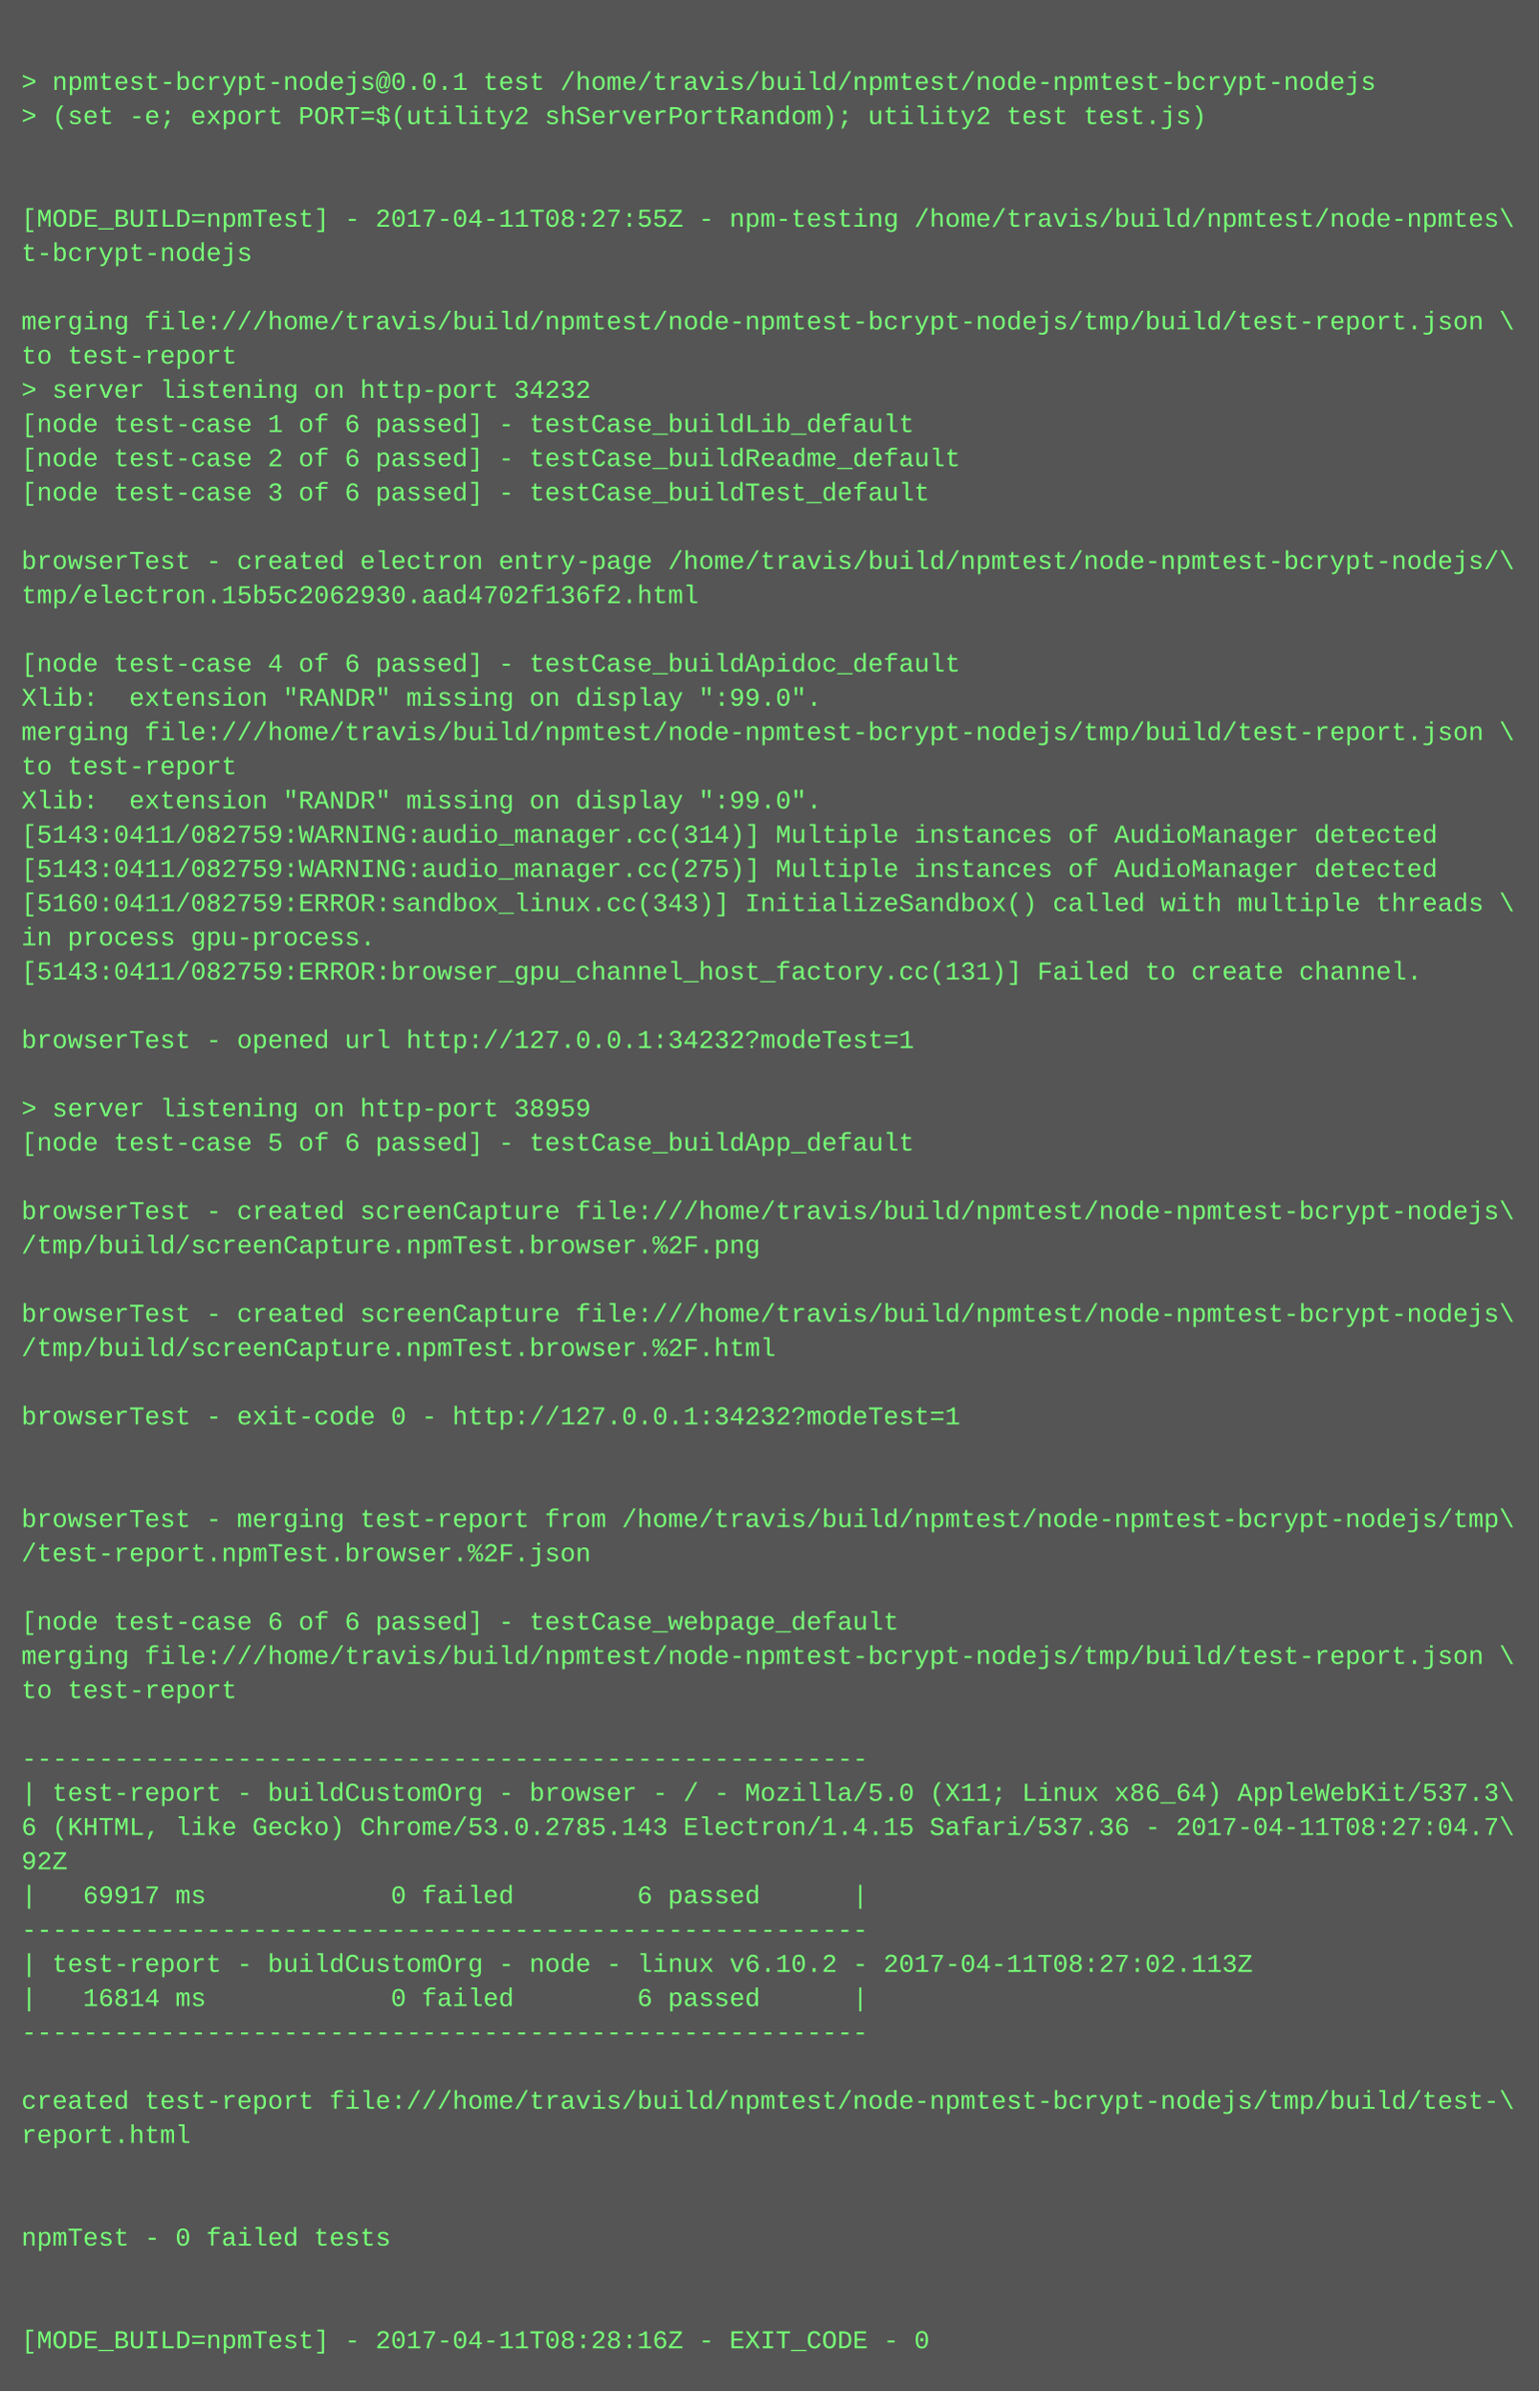
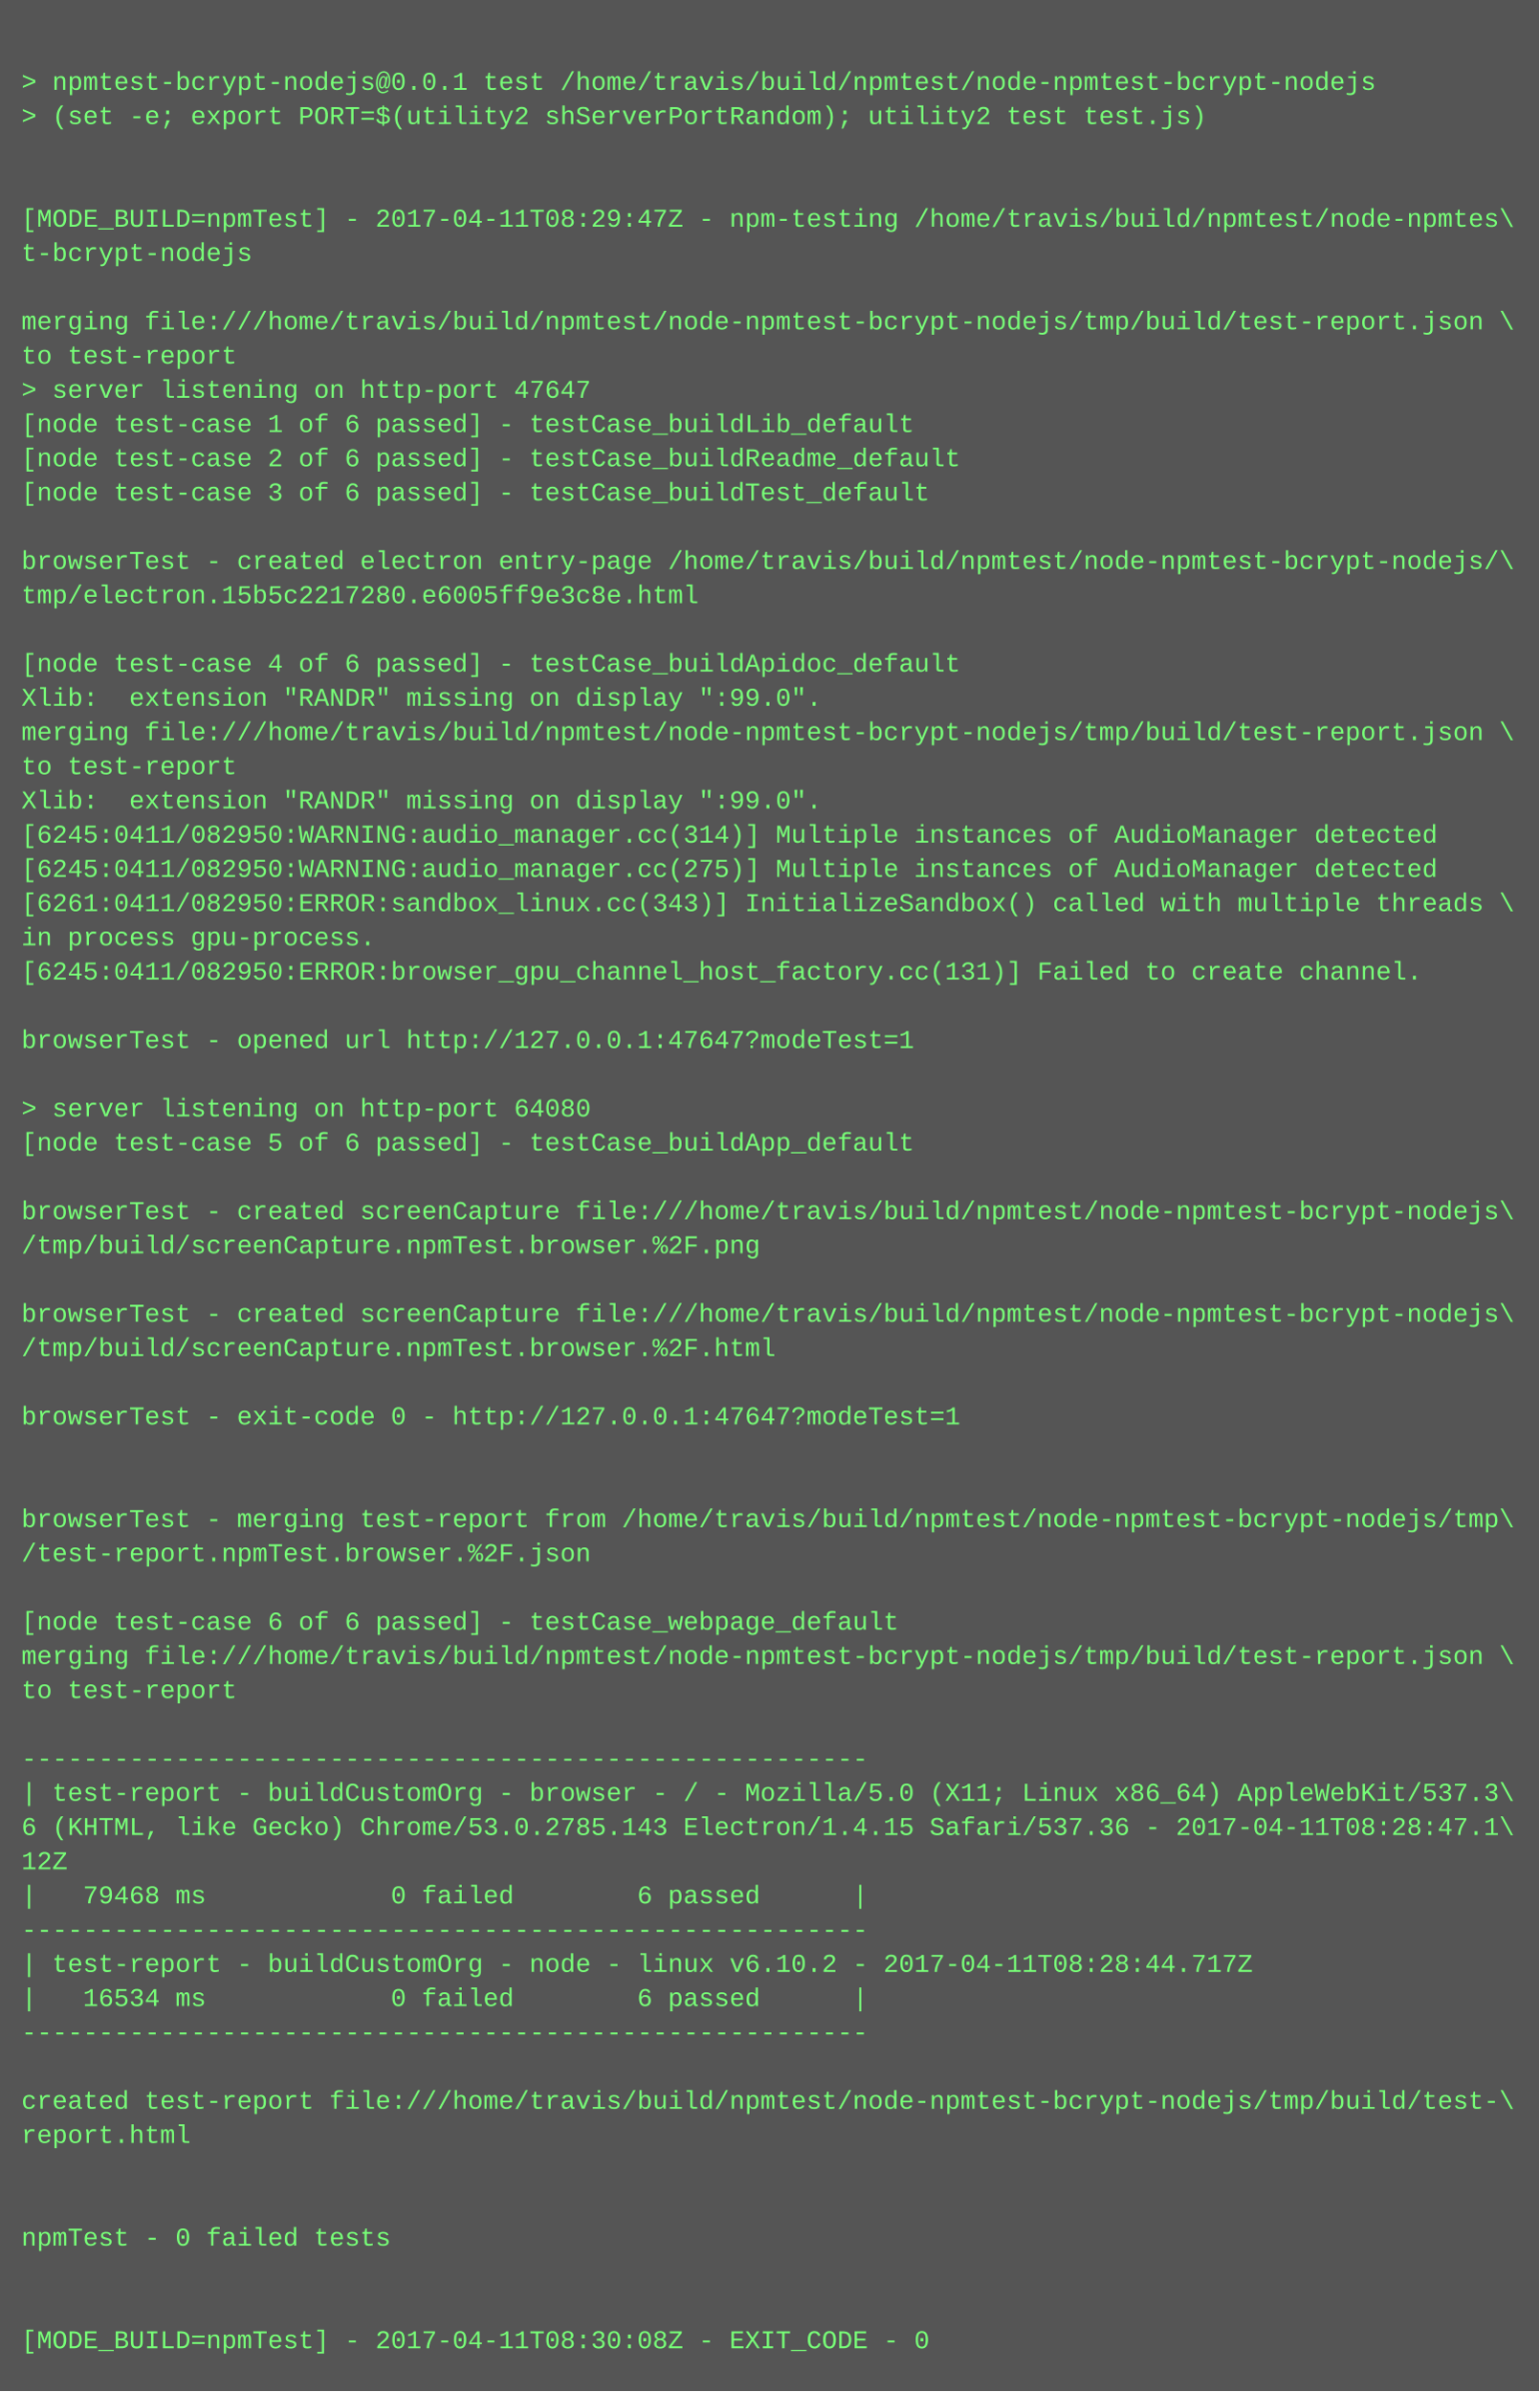
<svg xmlns="http://www.w3.org/2000/svg" height="1118" width="720">
  <rect height="1118" fill="#555" width="720" />
  <text fill="#7f7" font-family="Courier New" font-size="12" xml:space="preserve">
    <tspan x="10" y="26" />
    <tspan x="10" y="42">&gt; npmtest-bcrypt-nodejs@0.0.1 test /home/travis/build/npmtest/node-npmtest-bcrypt-nodejs</tspan>
    <tspan x="10" y="58">&gt; (set -e; export PORT=$(utility2 shServerPortRandom); utility2 test test.js)</tspan>
    <tspan x="10" y="74" />
    <tspan x="10" y="90" />
-     <tspan x="10" y="106">[MODE_BUILD=npmTest] - 2017-04-11T08:27:55Z - npm-testing /home/travis/build/npmtest/node-npmtes\</tspan>
+     <tspan x="10" y="106">[MODE_BUILD=npmTest] - 2017-04-11T08:29:47Z - npm-testing /home/travis/build/npmtest/node-npmtes\</tspan>
    <tspan x="10" y="122">t-bcrypt-nodejs</tspan>
    <tspan x="10" y="138" />
    <tspan x="10" y="154">merging file:///home/travis/build/npmtest/node-npmtest-bcrypt-nodejs/tmp/build/test-report.json \</tspan>
    <tspan x="10" y="170">to test-report</tspan>
-     <tspan x="10" y="186">&gt; server listening on http-port 34232</tspan>
+     <tspan x="10" y="186">&gt; server listening on http-port 47647</tspan>
    <tspan x="10" y="202">[node test-case 1 of 6 passed] - testCase_buildLib_default</tspan>
    <tspan x="10" y="218">[node test-case 2 of 6 passed] - testCase_buildReadme_default</tspan>
    <tspan x="10" y="234">[node test-case 3 of 6 passed] - testCase_buildTest_default</tspan>
    <tspan x="10" y="250" />
    <tspan x="10" y="266">browserTest - created electron entry-page /home/travis/build/npmtest/node-npmtest-bcrypt-nodejs/\</tspan>
-     <tspan x="10" y="282">tmp/electron.15b5c2062930.aad4702f136f2.html</tspan>
+     <tspan x="10" y="282">tmp/electron.15b5c2217280.e6005ff9e3c8e.html</tspan>
    <tspan x="10" y="298" />
    <tspan x="10" y="314">[node test-case 4 of 6 passed] - testCase_buildApidoc_default</tspan>
    <tspan x="10" y="330">Xlib:  extension "RANDR" missing on display ":99.0".</tspan>
    <tspan x="10" y="346">merging file:///home/travis/build/npmtest/node-npmtest-bcrypt-nodejs/tmp/build/test-report.json \</tspan>
    <tspan x="10" y="362">to test-report</tspan>
    <tspan x="10" y="378">Xlib:  extension "RANDR" missing on display ":99.0".</tspan>
-     <tspan x="10" y="394">[5143:0411/082759:WARNING:audio_manager.cc(314)] Multiple instances of AudioManager detected</tspan>
-     <tspan x="10" y="410">[5143:0411/082759:WARNING:audio_manager.cc(275)] Multiple instances of AudioManager detected</tspan>
-     <tspan x="10" y="426">[5160:0411/082759:ERROR:sandbox_linux.cc(343)] InitializeSandbox() called with multiple threads \</tspan>
+     <tspan x="10" y="394">[6245:0411/082950:WARNING:audio_manager.cc(314)] Multiple instances of AudioManager detected</tspan>
+     <tspan x="10" y="410">[6245:0411/082950:WARNING:audio_manager.cc(275)] Multiple instances of AudioManager detected</tspan>
+     <tspan x="10" y="426">[6261:0411/082950:ERROR:sandbox_linux.cc(343)] InitializeSandbox() called with multiple threads \</tspan>
    <tspan x="10" y="442">in process gpu-process. </tspan>
-     <tspan x="10" y="458">[5143:0411/082759:ERROR:browser_gpu_channel_host_factory.cc(131)] Failed to create channel.</tspan>
+     <tspan x="10" y="458">[6245:0411/082950:ERROR:browser_gpu_channel_host_factory.cc(131)] Failed to create channel.</tspan>
    <tspan x="10" y="474" />
-     <tspan x="10" y="490">browserTest - opened url http://127.0.0.1:34232?modeTest=1</tspan>
+     <tspan x="10" y="490">browserTest - opened url http://127.0.0.1:47647?modeTest=1</tspan>
    <tspan x="10" y="506" />
-     <tspan x="10" y="522">&gt; server listening on http-port 38959</tspan>
+     <tspan x="10" y="522">&gt; server listening on http-port 64080</tspan>
    <tspan x="10" y="538">[node test-case 5 of 6 passed] - testCase_buildApp_default</tspan>
    <tspan x="10" y="554" />
    <tspan x="10" y="570">browserTest - created screenCapture file:///home/travis/build/npmtest/node-npmtest-bcrypt-nodejs\</tspan>
    <tspan x="10" y="586">/tmp/build/screenCapture.npmTest.browser.%2F.png</tspan>
    <tspan x="10" y="602" />
    <tspan x="10" y="618">browserTest - created screenCapture file:///home/travis/build/npmtest/node-npmtest-bcrypt-nodejs\</tspan>
    <tspan x="10" y="634">/tmp/build/screenCapture.npmTest.browser.%2F.html</tspan>
    <tspan x="10" y="650" />
-     <tspan x="10" y="666">browserTest - exit-code 0 - http://127.0.0.1:34232?modeTest=1</tspan>
+     <tspan x="10" y="666">browserTest - exit-code 0 - http://127.0.0.1:47647?modeTest=1</tspan>
    <tspan x="10" y="682" />
    <tspan x="10" y="698" />
    <tspan x="10" y="714">browserTest - merging test-report from /home/travis/build/npmtest/node-npmtest-bcrypt-nodejs/tmp\</tspan>
    <tspan x="10" y="730">/test-report.npmTest.browser.%2F.json</tspan>
    <tspan x="10" y="746" />
    <tspan x="10" y="762">[node test-case 6 of 6 passed] - testCase_webpage_default</tspan>
    <tspan x="10" y="778">merging file:///home/travis/build/npmtest/node-npmtest-bcrypt-nodejs/tmp/build/test-report.json \</tspan>
    <tspan x="10" y="794">to test-report</tspan>
    <tspan x="10" y="810" />
    <tspan x="10" y="826">-------------------------------------------------------</tspan>
    <tspan x="10" y="842">| test-report - buildCustomOrg - browser - / - Mozilla/5.0 (X11; Linux x86_64) AppleWebKit/537.3\</tspan>
-     <tspan x="10" y="858">6 (KHTML, like Gecko) Chrome/53.0.2785.143 Electron/1.4.15 Safari/537.36 - 2017-04-11T08:27:04.7\</tspan>
-     <tspan x="10" y="874">92Z</tspan>
-     <tspan x="10" y="890">|   69917 ms            0 failed        6 passed      |</tspan>
+     <tspan x="10" y="858">6 (KHTML, like Gecko) Chrome/53.0.2785.143 Electron/1.4.15 Safari/537.36 - 2017-04-11T08:28:47.1\</tspan>
+     <tspan x="10" y="874">12Z</tspan>
+     <tspan x="10" y="890">|   79468 ms            0 failed        6 passed      |</tspan>
    <tspan x="10" y="906">-------------------------------------------------------</tspan>
-     <tspan x="10" y="922">| test-report - buildCustomOrg - node - linux v6.10.2 - 2017-04-11T08:27:02.113Z</tspan>
-     <tspan x="10" y="938">|   16814 ms            0 failed        6 passed      |</tspan>
+     <tspan x="10" y="922">| test-report - buildCustomOrg - node - linux v6.10.2 - 2017-04-11T08:28:44.717Z</tspan>
+     <tspan x="10" y="938">|   16534 ms            0 failed        6 passed      |</tspan>
    <tspan x="10" y="954">-------------------------------------------------------</tspan>
    <tspan x="10" y="970" />
    <tspan x="10" y="986">created test-report file:///home/travis/build/npmtest/node-npmtest-bcrypt-nodejs/tmp/build/test-\</tspan>
    <tspan x="10" y="1002">report.html</tspan>
    <tspan x="10" y="1018" />
    <tspan x="10" y="1034" />
    <tspan x="10" y="1050">npmTest - 0 failed tests</tspan>
    <tspan x="10" y="1066" />
    <tspan x="10" y="1082" />
-     <tspan x="10" y="1098">[MODE_BUILD=npmTest] - 2017-04-11T08:28:16Z - EXIT_CODE - 0</tspan>
+     <tspan x="10" y="1098">[MODE_BUILD=npmTest] - 2017-04-11T08:30:08Z - EXIT_CODE - 0</tspan>
  </text>
</svg>
